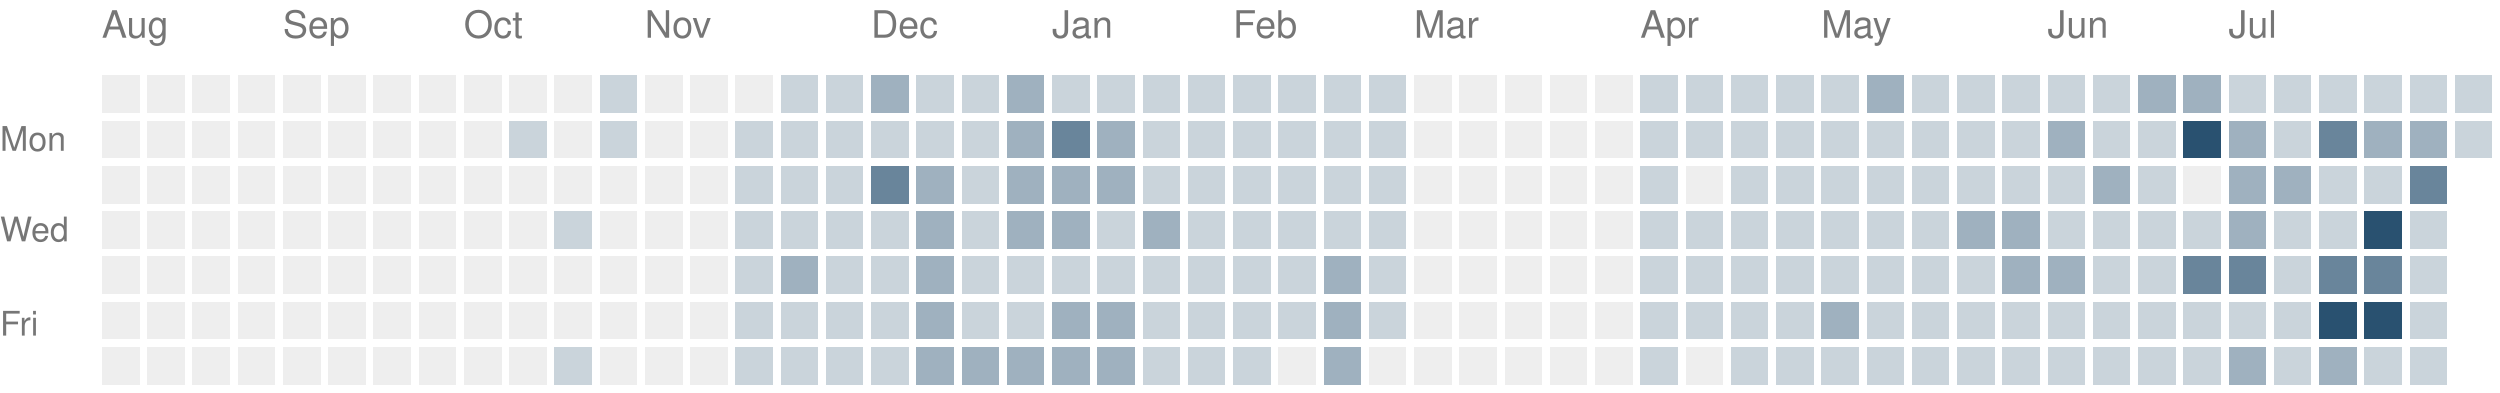
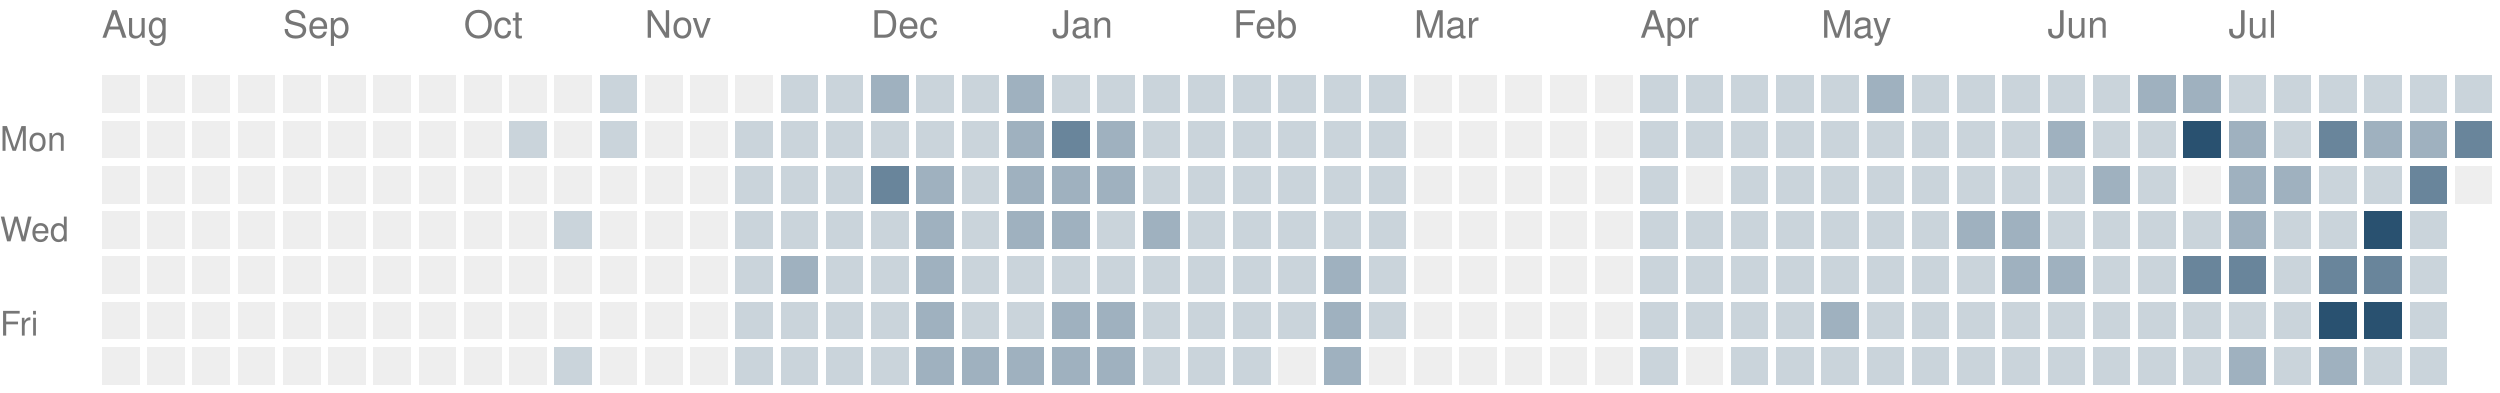
<svg xmlns="http://www.w3.org/2000/svg" version="1.1" width="663" height="104">
  <rect style="fill:#eeeeee;shape-rendering:crispedges" data-score="0" data-date="2025-08-10" x="27" y="20" width="10" height="10" />
  <rect style="fill:#eeeeee;shape-rendering:crispedges" data-score="0" data-date="2025-08-17" x="39" y="20" width="10" height="10" />
  <rect style="fill:#eeeeee;shape-rendering:crispedges" data-score="0" data-date="2025-08-24" x="51" y="20" width="10" height="10" />
  <rect style="fill:#eeeeee;shape-rendering:crispedges" data-score="0" data-date="2025-08-31" x="63" y="20" width="10" height="10" />
  <rect style="fill:#eeeeee;shape-rendering:crispedges" data-score="0" data-date="2025-09-07" x="75" y="20" width="10" height="10" />
  <rect style="fill:#eeeeee;shape-rendering:crispedges" data-score="0" data-date="2025-09-14" x="87" y="20" width="10" height="10" />
  <rect style="fill:#eeeeee;shape-rendering:crispedges" data-score="0" data-date="2025-09-21" x="99" y="20" width="10" height="10" />
  <rect style="fill:#eeeeee;shape-rendering:crispedges" data-score="0" data-date="2025-09-28" x="111" y="20" width="10" height="10" />
  <rect style="fill:#eeeeee;shape-rendering:crispedges" data-score="0" data-date="2025-10-05" x="123" y="20" width="10" height="10" />
  <rect style="fill:#eeeeee;shape-rendering:crispedges" data-score="0" data-date="2025-10-12" x="135" y="20" width="10" height="10" />
  <rect style="fill:#eeeeee;shape-rendering:crispedges" data-score="0" data-date="2025-10-19" x="147" y="20" width="10" height="10" />
  <rect style="fill:#cad4db;shape-rendering:crispedges" data-score="1" data-date="2025-10-26" x="159" y="20" width="10" height="10" />
  <rect style="fill:#eeeeee;shape-rendering:crispedges" data-score="0" data-date="2025-11-02" x="171" y="20" width="10" height="10" />
  <rect style="fill:#eeeeee;shape-rendering:crispedges" data-score="0" data-date="2025-11-09" x="183" y="20" width="10" height="10" />
  <rect style="fill:#eeeeee;shape-rendering:crispedges" data-score="0" data-date="2025-11-16" x="195" y="20" width="10" height="10" />
  <rect style="fill:#cad4db;shape-rendering:crispedges" data-score="1" data-date="2025-11-23" x="207" y="20" width="10" height="10" />
  <rect style="fill:#cad4db;shape-rendering:crispedges" data-score="1" data-date="2025-11-30" x="219" y="20" width="10" height="10" />
  <rect style="fill:#9fb1bf;shape-rendering:crispedges" data-score="2" data-date="2025-12-07" x="231" y="20" width="10" height="10" />
  <rect style="fill:#cad4db;shape-rendering:crispedges" data-score="1" data-date="2025-12-14" x="243" y="20" width="10" height="10" />
  <rect style="fill:#cad4db;shape-rendering:crispedges" data-score="1" data-date="2025-12-21" x="255" y="20" width="10" height="10" />
  <rect style="fill:#9fb1bf;shape-rendering:crispedges" data-score="2" data-date="2025-12-28" x="267" y="20" width="10" height="10" />
  <rect style="fill:#cad4db;shape-rendering:crispedges" data-score="1" data-date="2026-01-04" x="279" y="20" width="10" height="10" />
  <rect style="fill:#cad4db;shape-rendering:crispedges" data-score="1" data-date="2026-01-11" x="291" y="20" width="10" height="10" />
  <rect style="fill:#cad4db;shape-rendering:crispedges" data-score="1" data-date="2026-01-18" x="303" y="20" width="10" height="10" />
  <rect style="fill:#cad4db;shape-rendering:crispedges" data-score="1" data-date="2026-01-25" x="315" y="20" width="10" height="10" />
  <rect style="fill:#cad4db;shape-rendering:crispedges" data-score="1" data-date="2026-02-01" x="327" y="20" width="10" height="10" />
  <rect style="fill:#cad4db;shape-rendering:crispedges" data-score="1" data-date="2026-02-08" x="339" y="20" width="10" height="10" />
  <rect style="fill:#cad4db;shape-rendering:crispedges" data-score="1" data-date="2026-02-15" x="351" y="20" width="10" height="10" />
  <rect style="fill:#cad4db;shape-rendering:crispedges" data-score="1" data-date="2026-02-22" x="363" y="20" width="10" height="10" />
  <rect style="fill:#eeeeee;shape-rendering:crispedges" data-score="0" data-date="2026-03-01" x="375" y="20" width="10" height="10" />
  <rect style="fill:#eeeeee;shape-rendering:crispedges" data-score="0" data-date="2026-03-08" x="387" y="20" width="10" height="10" />
  <rect style="fill:#eeeeee;shape-rendering:crispedges" data-score="0" data-date="2026-03-15" x="399" y="20" width="10" height="10" />
  <rect style="fill:#eeeeee;shape-rendering:crispedges" data-score="0" data-date="2026-03-22" x="411" y="20" width="10" height="10" />
  <rect style="fill:#eeeeee;shape-rendering:crispedges" data-score="0" data-date="2026-03-29" x="423" y="20" width="10" height="10" />
  <rect style="fill:#cad4db;shape-rendering:crispedges" data-score="1" data-date="2026-04-05" x="435" y="20" width="10" height="10" />
  <rect style="fill:#cad4db;shape-rendering:crispedges" data-score="1" data-date="2026-04-12" x="447" y="20" width="10" height="10" />
  <rect style="fill:#cad4db;shape-rendering:crispedges" data-score="1" data-date="2026-04-19" x="459" y="20" width="10" height="10" />
  <rect style="fill:#cad4db;shape-rendering:crispedges" data-score="1" data-date="2026-04-26" x="471" y="20" width="10" height="10" />
  <rect style="fill:#cad4db;shape-rendering:crispedges" data-score="1" data-date="2026-05-03" x="483" y="20" width="10" height="10" />
  <rect style="fill:#9fb1bf;shape-rendering:crispedges" data-score="2" data-date="2026-05-10" x="495" y="20" width="10" height="10" />
  <rect style="fill:#cad4db;shape-rendering:crispedges" data-score="1" data-date="2026-05-17" x="507" y="20" width="10" height="10" />
  <rect style="fill:#cad4db;shape-rendering:crispedges" data-score="1" data-date="2026-05-24" x="519" y="20" width="10" height="10" />
  <rect style="fill:#cad4db;shape-rendering:crispedges" data-score="1" data-date="2026-05-31" x="531" y="20" width="10" height="10" />
  <rect style="fill:#cad4db;shape-rendering:crispedges" data-score="1" data-date="2026-06-07" x="543" y="20" width="10" height="10" />
  <rect style="fill:#cad4db;shape-rendering:crispedges" data-score="1" data-date="2026-06-14" x="555" y="20" width="10" height="10" />
  <rect style="fill:#9fb1bf;shape-rendering:crispedges" data-score="2" data-date="2026-06-21" x="567" y="20" width="10" height="10" />
  <rect style="fill:#9fb1bf;shape-rendering:crispedges" data-score="2" data-date="2026-06-28" x="579" y="20" width="10" height="10" />
  <rect style="fill:#cad4db;shape-rendering:crispedges" data-score="1" data-date="2026-07-05" x="591" y="20" width="10" height="10" />
  <rect style="fill:#cad4db;shape-rendering:crispedges" data-score="1" data-date="2026-07-12" x="603" y="20" width="10" height="10" />
  <rect style="fill:#cad4db;shape-rendering:crispedges" data-score="1" data-date="2026-07-19" x="615" y="20" width="10" height="10" />
  <rect style="fill:#cad4db;shape-rendering:crispedges" data-score="1" data-date="2026-07-26" x="627" y="20" width="10" height="10" />
  <rect style="fill:#cad4db;shape-rendering:crispedges" data-score="1" data-date="2026-08-02" x="639" y="20" width="10" height="10" />
  <rect style="fill:#cad4db;shape-rendering:crispedges" data-score="1" data-date="2026-08-09" x="651" y="20" width="10" height="10" />
  <rect style="fill:#eeeeee;shape-rendering:crispedges" data-score="0" data-date="2025-08-11" x="27" y="32" width="10" height="10" />
  <rect style="fill:#eeeeee;shape-rendering:crispedges" data-score="0" data-date="2025-08-18" x="39" y="32" width="10" height="10" />
  <rect style="fill:#eeeeee;shape-rendering:crispedges" data-score="0" data-date="2025-08-25" x="51" y="32" width="10" height="10" />
  <rect style="fill:#eeeeee;shape-rendering:crispedges" data-score="0" data-date="2025-09-01" x="63" y="32" width="10" height="10" />
  <rect style="fill:#eeeeee;shape-rendering:crispedges" data-score="0" data-date="2025-09-08" x="75" y="32" width="10" height="10" />
  <rect style="fill:#eeeeee;shape-rendering:crispedges" data-score="0" data-date="2025-09-15" x="87" y="32" width="10" height="10" />
  <rect style="fill:#eeeeee;shape-rendering:crispedges" data-score="0" data-date="2025-09-22" x="99" y="32" width="10" height="10" />
  <rect style="fill:#eeeeee;shape-rendering:crispedges" data-score="0" data-date="2025-09-29" x="111" y="32" width="10" height="10" />
  <rect style="fill:#eeeeee;shape-rendering:crispedges" data-score="0" data-date="2025-10-06" x="123" y="32" width="10" height="10" />
  <rect style="fill:#cad4db;shape-rendering:crispedges" data-score="1" data-date="2025-10-13" x="135" y="32" width="10" height="10" />
  <rect style="fill:#eeeeee;shape-rendering:crispedges" data-score="0" data-date="2025-10-20" x="147" y="32" width="10" height="10" />
  <rect style="fill:#cad4db;shape-rendering:crispedges" data-score="1" data-date="2025-10-27" x="159" y="32" width="10" height="10" />
  <rect style="fill:#eeeeee;shape-rendering:crispedges" data-score="0" data-date="2025-11-03" x="171" y="32" width="10" height="10" />
  <rect style="fill:#eeeeee;shape-rendering:crispedges" data-score="0" data-date="2025-11-10" x="183" y="32" width="10" height="10" />
  <rect style="fill:#cad4db;shape-rendering:crispedges" data-score="1" data-date="2025-11-17" x="195" y="32" width="10" height="10" />
  <rect style="fill:#cad4db;shape-rendering:crispedges" data-score="1" data-date="2025-11-24" x="207" y="32" width="10" height="10" />
  <rect style="fill:#cad4db;shape-rendering:crispedges" data-score="1" data-date="2025-12-01" x="219" y="32" width="10" height="10" />
  <rect style="fill:#cad4db;shape-rendering:crispedges" data-score="1" data-date="2025-12-08" x="231" y="32" width="10" height="10" />
  <rect style="fill:#cad4db;shape-rendering:crispedges" data-score="1" data-date="2025-12-15" x="243" y="32" width="10" height="10" />
  <rect style="fill:#cad4db;shape-rendering:crispedges" data-score="1" data-date="2025-12-22" x="255" y="32" width="10" height="10" />
  <rect style="fill:#9fb1bf;shape-rendering:crispedges" data-score="2" data-date="2025-12-29" x="267" y="32" width="10" height="10" />
  <rect style="fill:#69859b;shape-rendering:crispedges" data-score="3" data-date="2026-01-05" x="279" y="32" width="10" height="10" />
  <rect style="fill:#9fb1bf;shape-rendering:crispedges" data-score="2" data-date="2026-01-12" x="291" y="32" width="10" height="10" />
  <rect style="fill:#cad4db;shape-rendering:crispedges" data-score="1" data-date="2026-01-19" x="303" y="32" width="10" height="10" />
  <rect style="fill:#cad4db;shape-rendering:crispedges" data-score="1" data-date="2026-01-26" x="315" y="32" width="10" height="10" />
  <rect style="fill:#cad4db;shape-rendering:crispedges" data-score="1" data-date="2026-02-02" x="327" y="32" width="10" height="10" />
  <rect style="fill:#cad4db;shape-rendering:crispedges" data-score="1" data-date="2026-02-09" x="339" y="32" width="10" height="10" />
  <rect style="fill:#cad4db;shape-rendering:crispedges" data-score="1" data-date="2026-02-16" x="351" y="32" width="10" height="10" />
  <rect style="fill:#cad4db;shape-rendering:crispedges" data-score="1" data-date="2026-02-23" x="363" y="32" width="10" height="10" />
  <rect style="fill:#eeeeee;shape-rendering:crispedges" data-score="0" data-date="2026-03-02" x="375" y="32" width="10" height="10" />
  <rect style="fill:#eeeeee;shape-rendering:crispedges" data-score="0" data-date="2026-03-09" x="387" y="32" width="10" height="10" />
  <rect style="fill:#eeeeee;shape-rendering:crispedges" data-score="0" data-date="2026-03-16" x="399" y="32" width="10" height="10" />
  <rect style="fill:#eeeeee;shape-rendering:crispedges" data-score="0" data-date="2026-03-23" x="411" y="32" width="10" height="10" />
  <rect style="fill:#eeeeee;shape-rendering:crispedges" data-score="0" data-date="2026-03-30" x="423" y="32" width="10" height="10" />
  <rect style="fill:#cad4db;shape-rendering:crispedges" data-score="1" data-date="2026-04-06" x="435" y="32" width="10" height="10" />
  <rect style="fill:#cad4db;shape-rendering:crispedges" data-score="1" data-date="2026-04-13" x="447" y="32" width="10" height="10" />
  <rect style="fill:#cad4db;shape-rendering:crispedges" data-score="1" data-date="2026-04-20" x="459" y="32" width="10" height="10" />
  <rect style="fill:#cad4db;shape-rendering:crispedges" data-score="1" data-date="2026-04-27" x="471" y="32" width="10" height="10" />
  <rect style="fill:#cad4db;shape-rendering:crispedges" data-score="1" data-date="2026-05-04" x="483" y="32" width="10" height="10" />
  <rect style="fill:#cad4db;shape-rendering:crispedges" data-score="1" data-date="2026-05-11" x="495" y="32" width="10" height="10" />
  <rect style="fill:#cad4db;shape-rendering:crispedges" data-score="1" data-date="2026-05-18" x="507" y="32" width="10" height="10" />
  <rect style="fill:#cad4db;shape-rendering:crispedges" data-score="1" data-date="2026-05-25" x="519" y="32" width="10" height="10" />
  <rect style="fill:#cad4db;shape-rendering:crispedges" data-score="1" data-date="2026-06-01" x="531" y="32" width="10" height="10" />
  <rect style="fill:#9fb1bf;shape-rendering:crispedges" data-score="2" data-date="2026-06-08" x="543" y="32" width="10" height="10" />
  <rect style="fill:#cad4db;shape-rendering:crispedges" data-score="1" data-date="2026-06-15" x="555" y="32" width="10" height="10" />
  <rect style="fill:#cad4db;shape-rendering:crispedges" data-score="1" data-date="2026-06-22" x="567" y="32" width="10" height="10" />
  <rect style="fill:#295170;shape-rendering:crispedges" data-score="4" data-date="2026-06-29" x="579" y="32" width="10" height="10" />
  <rect style="fill:#9fb1bf;shape-rendering:crispedges" data-score="2" data-date="2026-07-06" x="591" y="32" width="10" height="10" />
  <rect style="fill:#cad4db;shape-rendering:crispedges" data-score="1" data-date="2026-07-13" x="603" y="32" width="10" height="10" />
  <rect style="fill:#69859b;shape-rendering:crispedges" data-score="3" data-date="2026-07-20" x="615" y="32" width="10" height="10" />
  <rect style="fill:#9fb1bf;shape-rendering:crispedges" data-score="2" data-date="2026-07-27" x="627" y="32" width="10" height="10" />
  <rect style="fill:#9fb1bf;shape-rendering:crispedges" data-score="2" data-date="2026-08-03" x="639" y="32" width="10" height="10" />
-   <rect style="fill:#cad4db;shape-rendering:crispedges" data-score="1" data-date="2026-08-10" x="651" y="32" width="10" height="10" />
+   <rect style="fill:#69859b;shape-rendering:crispedges" data-score="3" data-date="2026-08-10" x="651" y="32" width="10" height="10" />
  <rect style="fill:#eeeeee;shape-rendering:crispedges" data-score="0" data-date="2025-08-12" x="27" y="44" width="10" height="10" />
  <rect style="fill:#eeeeee;shape-rendering:crispedges" data-score="0" data-date="2025-08-19" x="39" y="44" width="10" height="10" />
  <rect style="fill:#eeeeee;shape-rendering:crispedges" data-score="0" data-date="2025-08-26" x="51" y="44" width="10" height="10" />
  <rect style="fill:#eeeeee;shape-rendering:crispedges" data-score="0" data-date="2025-09-02" x="63" y="44" width="10" height="10" />
  <rect style="fill:#eeeeee;shape-rendering:crispedges" data-score="0" data-date="2025-09-09" x="75" y="44" width="10" height="10" />
  <rect style="fill:#eeeeee;shape-rendering:crispedges" data-score="0" data-date="2025-09-16" x="87" y="44" width="10" height="10" />
  <rect style="fill:#eeeeee;shape-rendering:crispedges" data-score="0" data-date="2025-09-23" x="99" y="44" width="10" height="10" />
  <rect style="fill:#eeeeee;shape-rendering:crispedges" data-score="0" data-date="2025-09-30" x="111" y="44" width="10" height="10" />
  <rect style="fill:#eeeeee;shape-rendering:crispedges" data-score="0" data-date="2025-10-07" x="123" y="44" width="10" height="10" />
  <rect style="fill:#eeeeee;shape-rendering:crispedges" data-score="0" data-date="2025-10-14" x="135" y="44" width="10" height="10" />
  <rect style="fill:#eeeeee;shape-rendering:crispedges" data-score="0" data-date="2025-10-21" x="147" y="44" width="10" height="10" />
  <rect style="fill:#eeeeee;shape-rendering:crispedges" data-score="0" data-date="2025-10-28" x="159" y="44" width="10" height="10" />
  <rect style="fill:#eeeeee;shape-rendering:crispedges" data-score="0" data-date="2025-11-04" x="171" y="44" width="10" height="10" />
  <rect style="fill:#eeeeee;shape-rendering:crispedges" data-score="0" data-date="2025-11-11" x="183" y="44" width="10" height="10" />
  <rect style="fill:#cad4db;shape-rendering:crispedges" data-score="1" data-date="2025-11-18" x="195" y="44" width="10" height="10" />
  <rect style="fill:#cad4db;shape-rendering:crispedges" data-score="1" data-date="2025-11-25" x="207" y="44" width="10" height="10" />
  <rect style="fill:#cad4db;shape-rendering:crispedges" data-score="1" data-date="2025-12-02" x="219" y="44" width="10" height="10" />
  <rect style="fill:#69859b;shape-rendering:crispedges" data-score="3" data-date="2025-12-09" x="231" y="44" width="10" height="10" />
  <rect style="fill:#9fb1bf;shape-rendering:crispedges" data-score="2" data-date="2025-12-16" x="243" y="44" width="10" height="10" />
  <rect style="fill:#cad4db;shape-rendering:crispedges" data-score="1" data-date="2025-12-23" x="255" y="44" width="10" height="10" />
  <rect style="fill:#9fb1bf;shape-rendering:crispedges" data-score="2" data-date="2025-12-30" x="267" y="44" width="10" height="10" />
  <rect style="fill:#9fb1bf;shape-rendering:crispedges" data-score="2" data-date="2026-01-06" x="279" y="44" width="10" height="10" />
  <rect style="fill:#9fb1bf;shape-rendering:crispedges" data-score="2" data-date="2026-01-13" x="291" y="44" width="10" height="10" />
  <rect style="fill:#cad4db;shape-rendering:crispedges" data-score="1" data-date="2026-01-20" x="303" y="44" width="10" height="10" />
  <rect style="fill:#cad4db;shape-rendering:crispedges" data-score="1" data-date="2026-01-27" x="315" y="44" width="10" height="10" />
  <rect style="fill:#cad4db;shape-rendering:crispedges" data-score="1" data-date="2026-02-03" x="327" y="44" width="10" height="10" />
  <rect style="fill:#cad4db;shape-rendering:crispedges" data-score="1" data-date="2026-02-10" x="339" y="44" width="10" height="10" />
  <rect style="fill:#cad4db;shape-rendering:crispedges" data-score="1" data-date="2026-02-17" x="351" y="44" width="10" height="10" />
  <rect style="fill:#cad4db;shape-rendering:crispedges" data-score="1" data-date="2026-02-24" x="363" y="44" width="10" height="10" />
  <rect style="fill:#eeeeee;shape-rendering:crispedges" data-score="0" data-date="2026-03-03" x="375" y="44" width="10" height="10" />
  <rect style="fill:#eeeeee;shape-rendering:crispedges" data-score="0" data-date="2026-03-10" x="387" y="44" width="10" height="10" />
  <rect style="fill:#eeeeee;shape-rendering:crispedges" data-score="0" data-date="2026-03-17" x="399" y="44" width="10" height="10" />
  <rect style="fill:#eeeeee;shape-rendering:crispedges" data-score="0" data-date="2026-03-24" x="411" y="44" width="10" height="10" />
  <rect style="fill:#eeeeee;shape-rendering:crispedges" data-score="0" data-date="2026-03-31" x="423" y="44" width="10" height="10" />
  <rect style="fill:#cad4db;shape-rendering:crispedges" data-score="1" data-date="2026-04-07" x="435" y="44" width="10" height="10" />
  <rect style="fill:#eeeeee;shape-rendering:crispedges" data-score="0" data-date="2026-04-14" x="447" y="44" width="10" height="10" />
  <rect style="fill:#cad4db;shape-rendering:crispedges" data-score="1" data-date="2026-04-21" x="459" y="44" width="10" height="10" />
  <rect style="fill:#cad4db;shape-rendering:crispedges" data-score="1" data-date="2026-04-28" x="471" y="44" width="10" height="10" />
  <rect style="fill:#cad4db;shape-rendering:crispedges" data-score="1" data-date="2026-05-05" x="483" y="44" width="10" height="10" />
  <rect style="fill:#cad4db;shape-rendering:crispedges" data-score="1" data-date="2026-05-12" x="495" y="44" width="10" height="10" />
  <rect style="fill:#cad4db;shape-rendering:crispedges" data-score="1" data-date="2026-05-19" x="507" y="44" width="10" height="10" />
  <rect style="fill:#cad4db;shape-rendering:crispedges" data-score="1" data-date="2026-05-26" x="519" y="44" width="10" height="10" />
  <rect style="fill:#cad4db;shape-rendering:crispedges" data-score="1" data-date="2026-06-02" x="531" y="44" width="10" height="10" />
  <rect style="fill:#cad4db;shape-rendering:crispedges" data-score="1" data-date="2026-06-09" x="543" y="44" width="10" height="10" />
  <rect style="fill:#9fb1bf;shape-rendering:crispedges" data-score="2" data-date="2026-06-16" x="555" y="44" width="10" height="10" />
  <rect style="fill:#cad4db;shape-rendering:crispedges" data-score="1" data-date="2026-06-23" x="567" y="44" width="10" height="10" />
  <rect style="fill:#eeeeee;shape-rendering:crispedges" data-score="0" data-date="2026-06-30" x="579" y="44" width="10" height="10" />
  <rect style="fill:#9fb1bf;shape-rendering:crispedges" data-score="2" data-date="2026-07-07" x="591" y="44" width="10" height="10" />
  <rect style="fill:#9fb1bf;shape-rendering:crispedges" data-score="2" data-date="2026-07-14" x="603" y="44" width="10" height="10" />
  <rect style="fill:#cad4db;shape-rendering:crispedges" data-score="1" data-date="2026-07-21" x="615" y="44" width="10" height="10" />
  <rect style="fill:#cad4db;shape-rendering:crispedges" data-score="1" data-date="2026-07-28" x="627" y="44" width="10" height="10" />
  <rect style="fill:#69859b;shape-rendering:crispedges" data-score="3" data-date="2026-08-04" x="639" y="44" width="10" height="10" />
+   <rect style="fill:#eeeeee;shape-rendering:crispedges" data-score="0" data-date="2026-08-11" x="651" y="44" width="10" height="10" />
  <rect style="fill:#eeeeee;shape-rendering:crispedges" data-score="0" data-date="2025-08-13" x="27" y="56" width="10" height="10" />
  <rect style="fill:#eeeeee;shape-rendering:crispedges" data-score="0" data-date="2025-08-20" x="39" y="56" width="10" height="10" />
  <rect style="fill:#eeeeee;shape-rendering:crispedges" data-score="0" data-date="2025-08-27" x="51" y="56" width="10" height="10" />
  <rect style="fill:#eeeeee;shape-rendering:crispedges" data-score="0" data-date="2025-09-03" x="63" y="56" width="10" height="10" />
  <rect style="fill:#eeeeee;shape-rendering:crispedges" data-score="0" data-date="2025-09-10" x="75" y="56" width="10" height="10" />
  <rect style="fill:#eeeeee;shape-rendering:crispedges" data-score="0" data-date="2025-09-17" x="87" y="56" width="10" height="10" />
  <rect style="fill:#eeeeee;shape-rendering:crispedges" data-score="0" data-date="2025-09-24" x="99" y="56" width="10" height="10" />
  <rect style="fill:#eeeeee;shape-rendering:crispedges" data-score="0" data-date="2025-10-01" x="111" y="56" width="10" height="10" />
  <rect style="fill:#eeeeee;shape-rendering:crispedges" data-score="0" data-date="2025-10-08" x="123" y="56" width="10" height="10" />
  <rect style="fill:#eeeeee;shape-rendering:crispedges" data-score="0" data-date="2025-10-15" x="135" y="56" width="10" height="10" />
  <rect style="fill:#cad4db;shape-rendering:crispedges" data-score="1" data-date="2025-10-22" x="147" y="56" width="10" height="10" />
  <rect style="fill:#eeeeee;shape-rendering:crispedges" data-score="0" data-date="2025-10-29" x="159" y="56" width="10" height="10" />
  <rect style="fill:#eeeeee;shape-rendering:crispedges" data-score="0" data-date="2025-11-05" x="171" y="56" width="10" height="10" />
  <rect style="fill:#eeeeee;shape-rendering:crispedges" data-score="0" data-date="2025-11-12" x="183" y="56" width="10" height="10" />
  <rect style="fill:#cad4db;shape-rendering:crispedges" data-score="1" data-date="2025-11-19" x="195" y="56" width="10" height="10" />
  <rect style="fill:#cad4db;shape-rendering:crispedges" data-score="1" data-date="2025-11-26" x="207" y="56" width="10" height="10" />
  <rect style="fill:#cad4db;shape-rendering:crispedges" data-score="1" data-date="2025-12-03" x="219" y="56" width="10" height="10" />
  <rect style="fill:#cad4db;shape-rendering:crispedges" data-score="1" data-date="2025-12-10" x="231" y="56" width="10" height="10" />
  <rect style="fill:#9fb1bf;shape-rendering:crispedges" data-score="2" data-date="2025-12-17" x="243" y="56" width="10" height="10" />
  <rect style="fill:#cad4db;shape-rendering:crispedges" data-score="1" data-date="2025-12-24" x="255" y="56" width="10" height="10" />
  <rect style="fill:#9fb1bf;shape-rendering:crispedges" data-score="2" data-date="2025-12-31" x="267" y="56" width="10" height="10" />
  <rect style="fill:#9fb1bf;shape-rendering:crispedges" data-score="2" data-date="2026-01-07" x="279" y="56" width="10" height="10" />
  <rect style="fill:#cad4db;shape-rendering:crispedges" data-score="1" data-date="2026-01-14" x="291" y="56" width="10" height="10" />
  <rect style="fill:#9fb1bf;shape-rendering:crispedges" data-score="2" data-date="2026-01-21" x="303" y="56" width="10" height="10" />
  <rect style="fill:#cad4db;shape-rendering:crispedges" data-score="1" data-date="2026-01-28" x="315" y="56" width="10" height="10" />
  <rect style="fill:#cad4db;shape-rendering:crispedges" data-score="1" data-date="2026-02-04" x="327" y="56" width="10" height="10" />
  <rect style="fill:#cad4db;shape-rendering:crispedges" data-score="1" data-date="2026-02-11" x="339" y="56" width="10" height="10" />
  <rect style="fill:#cad4db;shape-rendering:crispedges" data-score="1" data-date="2026-02-18" x="351" y="56" width="10" height="10" />
  <rect style="fill:#cad4db;shape-rendering:crispedges" data-score="1" data-date="2026-02-25" x="363" y="56" width="10" height="10" />
  <rect style="fill:#eeeeee;shape-rendering:crispedges" data-score="0" data-date="2026-03-04" x="375" y="56" width="10" height="10" />
  <rect style="fill:#eeeeee;shape-rendering:crispedges" data-score="0" data-date="2026-03-11" x="387" y="56" width="10" height="10" />
  <rect style="fill:#eeeeee;shape-rendering:crispedges" data-score="0" data-date="2026-03-18" x="399" y="56" width="10" height="10" />
  <rect style="fill:#eeeeee;shape-rendering:crispedges" data-score="0" data-date="2026-03-25" x="411" y="56" width="10" height="10" />
  <rect style="fill:#eeeeee;shape-rendering:crispedges" data-score="0" data-date="2026-04-01" x="423" y="56" width="10" height="10" />
  <rect style="fill:#cad4db;shape-rendering:crispedges" data-score="1" data-date="2026-04-08" x="435" y="56" width="10" height="10" />
  <rect style="fill:#cad4db;shape-rendering:crispedges" data-score="1" data-date="2026-04-15" x="447" y="56" width="10" height="10" />
  <rect style="fill:#cad4db;shape-rendering:crispedges" data-score="1" data-date="2026-04-22" x="459" y="56" width="10" height="10" />
  <rect style="fill:#cad4db;shape-rendering:crispedges" data-score="1" data-date="2026-04-29" x="471" y="56" width="10" height="10" />
  <rect style="fill:#cad4db;shape-rendering:crispedges" data-score="1" data-date="2026-05-06" x="483" y="56" width="10" height="10" />
  <rect style="fill:#cad4db;shape-rendering:crispedges" data-score="1" data-date="2026-05-13" x="495" y="56" width="10" height="10" />
  <rect style="fill:#cad4db;shape-rendering:crispedges" data-score="1" data-date="2026-05-20" x="507" y="56" width="10" height="10" />
  <rect style="fill:#9fb1bf;shape-rendering:crispedges" data-score="2" data-date="2026-05-27" x="519" y="56" width="10" height="10" />
  <rect style="fill:#9fb1bf;shape-rendering:crispedges" data-score="2" data-date="2026-06-03" x="531" y="56" width="10" height="10" />
  <rect style="fill:#cad4db;shape-rendering:crispedges" data-score="1" data-date="2026-06-10" x="543" y="56" width="10" height="10" />
  <rect style="fill:#cad4db;shape-rendering:crispedges" data-score="1" data-date="2026-06-17" x="555" y="56" width="10" height="10" />
  <rect style="fill:#cad4db;shape-rendering:crispedges" data-score="1" data-date="2026-06-24" x="567" y="56" width="10" height="10" />
  <rect style="fill:#cad4db;shape-rendering:crispedges" data-score="1" data-date="2026-07-01" x="579" y="56" width="10" height="10" />
  <rect style="fill:#9fb1bf;shape-rendering:crispedges" data-score="2" data-date="2026-07-08" x="591" y="56" width="10" height="10" />
  <rect style="fill:#cad4db;shape-rendering:crispedges" data-score="1" data-date="2026-07-15" x="603" y="56" width="10" height="10" />
  <rect style="fill:#cad4db;shape-rendering:crispedges" data-score="1" data-date="2026-07-22" x="615" y="56" width="10" height="10" />
  <rect style="fill:#295170;shape-rendering:crispedges" data-score="4" data-date="2026-07-29" x="627" y="56" width="10" height="10" />
  <rect style="fill:#cad4db;shape-rendering:crispedges" data-score="1" data-date="2026-08-05" x="639" y="56" width="10" height="10" />
  <rect style="fill:#eeeeee;shape-rendering:crispedges" data-score="0" data-date="2025-08-14" x="27" y="68" width="10" height="10" />
  <rect style="fill:#eeeeee;shape-rendering:crispedges" data-score="0" data-date="2025-08-21" x="39" y="68" width="10" height="10" />
  <rect style="fill:#eeeeee;shape-rendering:crispedges" data-score="0" data-date="2025-08-28" x="51" y="68" width="10" height="10" />
  <rect style="fill:#eeeeee;shape-rendering:crispedges" data-score="0" data-date="2025-09-04" x="63" y="68" width="10" height="10" />
  <rect style="fill:#eeeeee;shape-rendering:crispedges" data-score="0" data-date="2025-09-11" x="75" y="68" width="10" height="10" />
  <rect style="fill:#eeeeee;shape-rendering:crispedges" data-score="0" data-date="2025-09-18" x="87" y="68" width="10" height="10" />
  <rect style="fill:#eeeeee;shape-rendering:crispedges" data-score="0" data-date="2025-09-25" x="99" y="68" width="10" height="10" />
  <rect style="fill:#eeeeee;shape-rendering:crispedges" data-score="0" data-date="2025-10-02" x="111" y="68" width="10" height="10" />
  <rect style="fill:#eeeeee;shape-rendering:crispedges" data-score="0" data-date="2025-10-09" x="123" y="68" width="10" height="10" />
  <rect style="fill:#eeeeee;shape-rendering:crispedges" data-score="0" data-date="2025-10-16" x="135" y="68" width="10" height="10" />
  <rect style="fill:#eeeeee;shape-rendering:crispedges" data-score="0" data-date="2025-10-23" x="147" y="68" width="10" height="10" />
  <rect style="fill:#eeeeee;shape-rendering:crispedges" data-score="0" data-date="2025-10-30" x="159" y="68" width="10" height="10" />
  <rect style="fill:#eeeeee;shape-rendering:crispedges" data-score="0" data-date="2025-11-06" x="171" y="68" width="10" height="10" />
  <rect style="fill:#eeeeee;shape-rendering:crispedges" data-score="0" data-date="2025-11-13" x="183" y="68" width="10" height="10" />
  <rect style="fill:#cad4db;shape-rendering:crispedges" data-score="1" data-date="2025-11-20" x="195" y="68" width="10" height="10" />
  <rect style="fill:#9fb1bf;shape-rendering:crispedges" data-score="2" data-date="2025-11-27" x="207" y="68" width="10" height="10" />
  <rect style="fill:#cad4db;shape-rendering:crispedges" data-score="1" data-date="2025-12-04" x="219" y="68" width="10" height="10" />
  <rect style="fill:#cad4db;shape-rendering:crispedges" data-score="1" data-date="2025-12-11" x="231" y="68" width="10" height="10" />
  <rect style="fill:#9fb1bf;shape-rendering:crispedges" data-score="2" data-date="2025-12-18" x="243" y="68" width="10" height="10" />
  <rect style="fill:#cad4db;shape-rendering:crispedges" data-score="1" data-date="2025-12-25" x="255" y="68" width="10" height="10" />
  <rect style="fill:#cad4db;shape-rendering:crispedges" data-score="1" data-date="2026-01-01" x="267" y="68" width="10" height="10" />
  <rect style="fill:#cad4db;shape-rendering:crispedges" data-score="1" data-date="2026-01-08" x="279" y="68" width="10" height="10" />
  <rect style="fill:#cad4db;shape-rendering:crispedges" data-score="1" data-date="2026-01-15" x="291" y="68" width="10" height="10" />
  <rect style="fill:#cad4db;shape-rendering:crispedges" data-score="1" data-date="2026-01-22" x="303" y="68" width="10" height="10" />
  <rect style="fill:#cad4db;shape-rendering:crispedges" data-score="1" data-date="2026-01-29" x="315" y="68" width="10" height="10" />
  <rect style="fill:#cad4db;shape-rendering:crispedges" data-score="1" data-date="2026-02-05" x="327" y="68" width="10" height="10" />
  <rect style="fill:#cad4db;shape-rendering:crispedges" data-score="1" data-date="2026-02-12" x="339" y="68" width="10" height="10" />
  <rect style="fill:#9fb1bf;shape-rendering:crispedges" data-score="2" data-date="2026-02-19" x="351" y="68" width="10" height="10" />
  <rect style="fill:#cad4db;shape-rendering:crispedges" data-score="1" data-date="2026-02-26" x="363" y="68" width="10" height="10" />
  <rect style="fill:#eeeeee;shape-rendering:crispedges" data-score="0" data-date="2026-03-05" x="375" y="68" width="10" height="10" />
  <rect style="fill:#eeeeee;shape-rendering:crispedges" data-score="0" data-date="2026-03-12" x="387" y="68" width="10" height="10" />
  <rect style="fill:#eeeeee;shape-rendering:crispedges" data-score="0" data-date="2026-03-19" x="399" y="68" width="10" height="10" />
  <rect style="fill:#eeeeee;shape-rendering:crispedges" data-score="0" data-date="2026-03-26" x="411" y="68" width="10" height="10" />
  <rect style="fill:#eeeeee;shape-rendering:crispedges" data-score="0" data-date="2026-04-02" x="423" y="68" width="10" height="10" />
  <rect style="fill:#cad4db;shape-rendering:crispedges" data-score="1" data-date="2026-04-09" x="435" y="68" width="10" height="10" />
  <rect style="fill:#cad4db;shape-rendering:crispedges" data-score="1" data-date="2026-04-16" x="447" y="68" width="10" height="10" />
  <rect style="fill:#cad4db;shape-rendering:crispedges" data-score="1" data-date="2026-04-23" x="459" y="68" width="10" height="10" />
  <rect style="fill:#cad4db;shape-rendering:crispedges" data-score="1" data-date="2026-04-30" x="471" y="68" width="10" height="10" />
  <rect style="fill:#cad4db;shape-rendering:crispedges" data-score="1" data-date="2026-05-07" x="483" y="68" width="10" height="10" />
  <rect style="fill:#cad4db;shape-rendering:crispedges" data-score="1" data-date="2026-05-14" x="495" y="68" width="10" height="10" />
  <rect style="fill:#cad4db;shape-rendering:crispedges" data-score="1" data-date="2026-05-21" x="507" y="68" width="10" height="10" />
  <rect style="fill:#cad4db;shape-rendering:crispedges" data-score="1" data-date="2026-05-28" x="519" y="68" width="10" height="10" />
  <rect style="fill:#9fb1bf;shape-rendering:crispedges" data-score="2" data-date="2026-06-04" x="531" y="68" width="10" height="10" />
  <rect style="fill:#9fb1bf;shape-rendering:crispedges" data-score="2" data-date="2026-06-11" x="543" y="68" width="10" height="10" />
  <rect style="fill:#cad4db;shape-rendering:crispedges" data-score="1" data-date="2026-06-18" x="555" y="68" width="10" height="10" />
  <rect style="fill:#cad4db;shape-rendering:crispedges" data-score="1" data-date="2026-06-25" x="567" y="68" width="10" height="10" />
  <rect style="fill:#69859b;shape-rendering:crispedges" data-score="3" data-date="2026-07-02" x="579" y="68" width="10" height="10" />
  <rect style="fill:#69859b;shape-rendering:crispedges" data-score="3" data-date="2026-07-09" x="591" y="68" width="10" height="10" />
  <rect style="fill:#cad4db;shape-rendering:crispedges" data-score="1" data-date="2026-07-16" x="603" y="68" width="10" height="10" />
  <rect style="fill:#69859b;shape-rendering:crispedges" data-score="3" data-date="2026-07-23" x="615" y="68" width="10" height="10" />
  <rect style="fill:#69859b;shape-rendering:crispedges" data-score="3" data-date="2026-07-30" x="627" y="68" width="10" height="10" />
  <rect style="fill:#cad4db;shape-rendering:crispedges" data-score="1" data-date="2026-08-06" x="639" y="68" width="10" height="10" />
  <rect style="fill:#eeeeee;shape-rendering:crispedges" data-score="0" data-date="2025-08-15" x="27" y="80" width="10" height="10" />
  <rect style="fill:#eeeeee;shape-rendering:crispedges" data-score="0" data-date="2025-08-22" x="39" y="80" width="10" height="10" />
  <rect style="fill:#eeeeee;shape-rendering:crispedges" data-score="0" data-date="2025-08-29" x="51" y="80" width="10" height="10" />
  <rect style="fill:#eeeeee;shape-rendering:crispedges" data-score="0" data-date="2025-09-05" x="63" y="80" width="10" height="10" />
  <rect style="fill:#eeeeee;shape-rendering:crispedges" data-score="0" data-date="2025-09-12" x="75" y="80" width="10" height="10" />
  <rect style="fill:#eeeeee;shape-rendering:crispedges" data-score="0" data-date="2025-09-19" x="87" y="80" width="10" height="10" />
  <rect style="fill:#eeeeee;shape-rendering:crispedges" data-score="0" data-date="2025-09-26" x="99" y="80" width="10" height="10" />
  <rect style="fill:#eeeeee;shape-rendering:crispedges" data-score="0" data-date="2025-10-03" x="111" y="80" width="10" height="10" />
  <rect style="fill:#eeeeee;shape-rendering:crispedges" data-score="0" data-date="2025-10-10" x="123" y="80" width="10" height="10" />
  <rect style="fill:#eeeeee;shape-rendering:crispedges" data-score="0" data-date="2025-10-17" x="135" y="80" width="10" height="10" />
  <rect style="fill:#eeeeee;shape-rendering:crispedges" data-score="0" data-date="2025-10-24" x="147" y="80" width="10" height="10" />
  <rect style="fill:#eeeeee;shape-rendering:crispedges" data-score="0" data-date="2025-10-31" x="159" y="80" width="10" height="10" />
  <rect style="fill:#eeeeee;shape-rendering:crispedges" data-score="0" data-date="2025-11-07" x="171" y="80" width="10" height="10" />
  <rect style="fill:#eeeeee;shape-rendering:crispedges" data-score="0" data-date="2025-11-14" x="183" y="80" width="10" height="10" />
  <rect style="fill:#cad4db;shape-rendering:crispedges" data-score="1" data-date="2025-11-21" x="195" y="80" width="10" height="10" />
  <rect style="fill:#cad4db;shape-rendering:crispedges" data-score="1" data-date="2025-11-28" x="207" y="80" width="10" height="10" />
  <rect style="fill:#cad4db;shape-rendering:crispedges" data-score="1" data-date="2025-12-05" x="219" y="80" width="10" height="10" />
  <rect style="fill:#cad4db;shape-rendering:crispedges" data-score="1" data-date="2025-12-12" x="231" y="80" width="10" height="10" />
  <rect style="fill:#9fb1bf;shape-rendering:crispedges" data-score="2" data-date="2025-12-19" x="243" y="80" width="10" height="10" />
  <rect style="fill:#cad4db;shape-rendering:crispedges" data-score="1" data-date="2025-12-26" x="255" y="80" width="10" height="10" />
  <rect style="fill:#cad4db;shape-rendering:crispedges" data-score="1" data-date="2026-01-02" x="267" y="80" width="10" height="10" />
  <rect style="fill:#9fb1bf;shape-rendering:crispedges" data-score="2" data-date="2026-01-09" x="279" y="80" width="10" height="10" />
  <rect style="fill:#9fb1bf;shape-rendering:crispedges" data-score="2" data-date="2026-01-16" x="291" y="80" width="10" height="10" />
  <rect style="fill:#cad4db;shape-rendering:crispedges" data-score="1" data-date="2026-01-23" x="303" y="80" width="10" height="10" />
  <rect style="fill:#cad4db;shape-rendering:crispedges" data-score="1" data-date="2026-01-30" x="315" y="80" width="10" height="10" />
  <rect style="fill:#cad4db;shape-rendering:crispedges" data-score="1" data-date="2026-02-06" x="327" y="80" width="10" height="10" />
  <rect style="fill:#cad4db;shape-rendering:crispedges" data-score="1" data-date="2026-02-13" x="339" y="80" width="10" height="10" />
  <rect style="fill:#9fb1bf;shape-rendering:crispedges" data-score="2" data-date="2026-02-20" x="351" y="80" width="10" height="10" />
  <rect style="fill:#cad4db;shape-rendering:crispedges" data-score="1" data-date="2026-02-27" x="363" y="80" width="10" height="10" />
  <rect style="fill:#eeeeee;shape-rendering:crispedges" data-score="0" data-date="2026-03-06" x="375" y="80" width="10" height="10" />
  <rect style="fill:#eeeeee;shape-rendering:crispedges" data-score="0" data-date="2026-03-13" x="387" y="80" width="10" height="10" />
  <rect style="fill:#eeeeee;shape-rendering:crispedges" data-score="0" data-date="2026-03-20" x="399" y="80" width="10" height="10" />
  <rect style="fill:#eeeeee;shape-rendering:crispedges" data-score="0" data-date="2026-03-27" x="411" y="80" width="10" height="10" />
  <rect style="fill:#eeeeee;shape-rendering:crispedges" data-score="0" data-date="2026-04-03" x="423" y="80" width="10" height="10" />
  <rect style="fill:#cad4db;shape-rendering:crispedges" data-score="1" data-date="2026-04-10" x="435" y="80" width="10" height="10" />
  <rect style="fill:#cad4db;shape-rendering:crispedges" data-score="1" data-date="2026-04-17" x="447" y="80" width="10" height="10" />
  <rect style="fill:#cad4db;shape-rendering:crispedges" data-score="1" data-date="2026-04-24" x="459" y="80" width="10" height="10" />
  <rect style="fill:#cad4db;shape-rendering:crispedges" data-score="1" data-date="2026-05-01" x="471" y="80" width="10" height="10" />
  <rect style="fill:#9fb1bf;shape-rendering:crispedges" data-score="2" data-date="2026-05-08" x="483" y="80" width="10" height="10" />
  <rect style="fill:#cad4db;shape-rendering:crispedges" data-score="1" data-date="2026-05-15" x="495" y="80" width="10" height="10" />
  <rect style="fill:#cad4db;shape-rendering:crispedges" data-score="1" data-date="2026-05-22" x="507" y="80" width="10" height="10" />
  <rect style="fill:#cad4db;shape-rendering:crispedges" data-score="1" data-date="2026-05-29" x="519" y="80" width="10" height="10" />
  <rect style="fill:#cad4db;shape-rendering:crispedges" data-score="1" data-date="2026-06-05" x="531" y="80" width="10" height="10" />
  <rect style="fill:#cad4db;shape-rendering:crispedges" data-score="1" data-date="2026-06-12" x="543" y="80" width="10" height="10" />
  <rect style="fill:#cad4db;shape-rendering:crispedges" data-score="1" data-date="2026-06-19" x="555" y="80" width="10" height="10" />
  <rect style="fill:#cad4db;shape-rendering:crispedges" data-score="1" data-date="2026-06-26" x="567" y="80" width="10" height="10" />
  <rect style="fill:#cad4db;shape-rendering:crispedges" data-score="1" data-date="2026-07-03" x="579" y="80" width="10" height="10" />
  <rect style="fill:#cad4db;shape-rendering:crispedges" data-score="1" data-date="2026-07-10" x="591" y="80" width="10" height="10" />
  <rect style="fill:#cad4db;shape-rendering:crispedges" data-score="1" data-date="2026-07-17" x="603" y="80" width="10" height="10" />
  <rect style="fill:#295170;shape-rendering:crispedges" data-score="4" data-date="2026-07-24" x="615" y="80" width="10" height="10" />
  <rect style="fill:#295170;shape-rendering:crispedges" data-score="4" data-date="2026-07-31" x="627" y="80" width="10" height="10" />
  <rect style="fill:#cad4db;shape-rendering:crispedges" data-score="1" data-date="2026-08-07" x="639" y="80" width="10" height="10" />
  <rect style="fill:#eeeeee;shape-rendering:crispedges" data-score="0" data-date="2025-08-16" x="27" y="92" width="10" height="10" />
  <rect style="fill:#eeeeee;shape-rendering:crispedges" data-score="0" data-date="2025-08-23" x="39" y="92" width="10" height="10" />
  <rect style="fill:#eeeeee;shape-rendering:crispedges" data-score="0" data-date="2025-08-30" x="51" y="92" width="10" height="10" />
  <rect style="fill:#eeeeee;shape-rendering:crispedges" data-score="0" data-date="2025-09-06" x="63" y="92" width="10" height="10" />
  <rect style="fill:#eeeeee;shape-rendering:crispedges" data-score="0" data-date="2025-09-13" x="75" y="92" width="10" height="10" />
  <rect style="fill:#eeeeee;shape-rendering:crispedges" data-score="0" data-date="2025-09-20" x="87" y="92" width="10" height="10" />
  <rect style="fill:#eeeeee;shape-rendering:crispedges" data-score="0" data-date="2025-09-27" x="99" y="92" width="10" height="10" />
  <rect style="fill:#eeeeee;shape-rendering:crispedges" data-score="0" data-date="2025-10-04" x="111" y="92" width="10" height="10" />
  <rect style="fill:#eeeeee;shape-rendering:crispedges" data-score="0" data-date="2025-10-11" x="123" y="92" width="10" height="10" />
  <rect style="fill:#eeeeee;shape-rendering:crispedges" data-score="0" data-date="2025-10-18" x="135" y="92" width="10" height="10" />
  <rect style="fill:#cad4db;shape-rendering:crispedges" data-score="1" data-date="2025-10-25" x="147" y="92" width="10" height="10" />
  <rect style="fill:#eeeeee;shape-rendering:crispedges" data-score="0" data-date="2025-11-01" x="159" y="92" width="10" height="10" />
  <rect style="fill:#eeeeee;shape-rendering:crispedges" data-score="0" data-date="2025-11-08" x="171" y="92" width="10" height="10" />
  <rect style="fill:#eeeeee;shape-rendering:crispedges" data-score="0" data-date="2025-11-15" x="183" y="92" width="10" height="10" />
  <rect style="fill:#cad4db;shape-rendering:crispedges" data-score="1" data-date="2025-11-22" x="195" y="92" width="10" height="10" />
  <rect style="fill:#cad4db;shape-rendering:crispedges" data-score="1" data-date="2025-11-29" x="207" y="92" width="10" height="10" />
  <rect style="fill:#cad4db;shape-rendering:crispedges" data-score="1" data-date="2025-12-06" x="219" y="92" width="10" height="10" />
  <rect style="fill:#cad4db;shape-rendering:crispedges" data-score="1" data-date="2025-12-13" x="231" y="92" width="10" height="10" />
  <rect style="fill:#9fb1bf;shape-rendering:crispedges" data-score="2" data-date="2025-12-20" x="243" y="92" width="10" height="10" />
  <rect style="fill:#9fb1bf;shape-rendering:crispedges" data-score="2" data-date="2025-12-27" x="255" y="92" width="10" height="10" />
  <rect style="fill:#9fb1bf;shape-rendering:crispedges" data-score="2" data-date="2026-01-03" x="267" y="92" width="10" height="10" />
  <rect style="fill:#9fb1bf;shape-rendering:crispedges" data-score="2" data-date="2026-01-10" x="279" y="92" width="10" height="10" />
  <rect style="fill:#9fb1bf;shape-rendering:crispedges" data-score="2" data-date="2026-01-17" x="291" y="92" width="10" height="10" />
  <rect style="fill:#cad4db;shape-rendering:crispedges" data-score="1" data-date="2026-01-24" x="303" y="92" width="10" height="10" />
  <rect style="fill:#cad4db;shape-rendering:crispedges" data-score="1" data-date="2026-01-31" x="315" y="92" width="10" height="10" />
  <rect style="fill:#cad4db;shape-rendering:crispedges" data-score="1" data-date="2026-02-07" x="327" y="92" width="10" height="10" />
  <rect style="fill:#eeeeee;shape-rendering:crispedges" data-score="0" data-date="2026-02-14" x="339" y="92" width="10" height="10" />
  <rect style="fill:#9fb1bf;shape-rendering:crispedges" data-score="2" data-date="2026-02-21" x="351" y="92" width="10" height="10" />
  <rect style="fill:#eeeeee;shape-rendering:crispedges" data-score="0" data-date="2026-02-28" x="363" y="92" width="10" height="10" />
  <rect style="fill:#eeeeee;shape-rendering:crispedges" data-score="0" data-date="2026-03-07" x="375" y="92" width="10" height="10" />
  <rect style="fill:#eeeeee;shape-rendering:crispedges" data-score="0" data-date="2026-03-14" x="387" y="92" width="10" height="10" />
  <rect style="fill:#eeeeee;shape-rendering:crispedges" data-score="0" data-date="2026-03-21" x="399" y="92" width="10" height="10" />
  <rect style="fill:#eeeeee;shape-rendering:crispedges" data-score="0" data-date="2026-03-28" x="411" y="92" width="10" height="10" />
  <rect style="fill:#eeeeee;shape-rendering:crispedges" data-score="0" data-date="2026-04-04" x="423" y="92" width="10" height="10" />
  <rect style="fill:#cad4db;shape-rendering:crispedges" data-score="1" data-date="2026-04-11" x="435" y="92" width="10" height="10" />
  <rect style="fill:#eeeeee;shape-rendering:crispedges" data-score="0" data-date="2026-04-18" x="447" y="92" width="10" height="10" />
  <rect style="fill:#cad4db;shape-rendering:crispedges" data-score="1" data-date="2026-04-25" x="459" y="92" width="10" height="10" />
  <rect style="fill:#cad4db;shape-rendering:crispedges" data-score="1" data-date="2026-05-02" x="471" y="92" width="10" height="10" />
  <rect style="fill:#cad4db;shape-rendering:crispedges" data-score="1" data-date="2026-05-09" x="483" y="92" width="10" height="10" />
  <rect style="fill:#cad4db;shape-rendering:crispedges" data-score="1" data-date="2026-05-16" x="495" y="92" width="10" height="10" />
  <rect style="fill:#cad4db;shape-rendering:crispedges" data-score="1" data-date="2026-05-23" x="507" y="92" width="10" height="10" />
  <rect style="fill:#cad4db;shape-rendering:crispedges" data-score="1" data-date="2026-05-30" x="519" y="92" width="10" height="10" />
  <rect style="fill:#cad4db;shape-rendering:crispedges" data-score="1" data-date="2026-06-06" x="531" y="92" width="10" height="10" />
  <rect style="fill:#cad4db;shape-rendering:crispedges" data-score="1" data-date="2026-06-13" x="543" y="92" width="10" height="10" />
  <rect style="fill:#cad4db;shape-rendering:crispedges" data-score="1" data-date="2026-06-20" x="555" y="92" width="10" height="10" />
  <rect style="fill:#cad4db;shape-rendering:crispedges" data-score="1" data-date="2026-06-27" x="567" y="92" width="10" height="10" />
  <rect style="fill:#cad4db;shape-rendering:crispedges" data-score="1" data-date="2026-07-04" x="579" y="92" width="10" height="10" />
  <rect style="fill:#9fb1bf;shape-rendering:crispedges" data-score="2" data-date="2026-07-11" x="591" y="92" width="10" height="10" />
  <rect style="fill:#cad4db;shape-rendering:crispedges" data-score="1" data-date="2026-07-18" x="603" y="92" width="10" height="10" />
  <rect style="fill:#9fb1bf;shape-rendering:crispedges" data-score="2" data-date="2026-07-25" x="615" y="92" width="10" height="10" />
  <rect style="fill:#cad4db;shape-rendering:crispedges" data-score="1" data-date="2026-08-01" x="627" y="92" width="10" height="10" />
  <rect style="fill:#cad4db;shape-rendering:crispedges" data-score="1" data-date="2026-08-08" x="639" y="92" width="10" height="10" />
  <text style="fill:#767676;text-anchor:start;text-align:center;font-family:-apple-system, BlinkMacSystemFont, 'Segoe UI', Helvetica, Arial, sans-serif, 'Apple Color Emoji', 'Segoe UI Emoji', 'Segoe UI Symbol';white-space:nowrap;font-size:9px;display:none" x="0" y="28">Sun</text>
  <text style="fill:#767676;text-anchor:start;text-align:center;font-family:-apple-system, BlinkMacSystemFont, 'Segoe UI', Helvetica, Arial, sans-serif, 'Apple Color Emoji', 'Segoe UI Emoji', 'Segoe UI Symbol';white-space:nowrap;font-size:9px" x="0" y="40">Mon</text>
  <text style="fill:#767676;text-anchor:start;text-align:center;font-family:-apple-system, BlinkMacSystemFont, 'Segoe UI', Helvetica, Arial, sans-serif, 'Apple Color Emoji', 'Segoe UI Emoji', 'Segoe UI Symbol';white-space:nowrap;font-size:9px;display:none" x="0" y="52">Tue</text>
  <text style="fill:#767676;text-anchor:start;text-align:center;font-family:-apple-system, BlinkMacSystemFont, 'Segoe UI', Helvetica, Arial, sans-serif, 'Apple Color Emoji', 'Segoe UI Emoji', 'Segoe UI Symbol';white-space:nowrap;font-size:9px" x="0" y="64">Wed</text>
  <text style="fill:#767676;text-anchor:start;text-align:center;font-family:-apple-system, BlinkMacSystemFont, 'Segoe UI', Helvetica, Arial, sans-serif, 'Apple Color Emoji', 'Segoe UI Emoji', 'Segoe UI Symbol';white-space:nowrap;font-size:9px;display:none" x="0" y="77">Thu</text>
  <text style="fill:#767676;text-anchor:start;text-align:center;font-family:-apple-system, BlinkMacSystemFont, 'Segoe UI', Helvetica, Arial, sans-serif, 'Apple Color Emoji', 'Segoe UI Emoji', 'Segoe UI Symbol';white-space:nowrap;font-size:9px" x="0" y="89">Fri</text>
  <text style="fill:#767676;text-anchor:start;text-align:center;font-family:-apple-system, BlinkMacSystemFont, 'Segoe UI', Helvetica, Arial, sans-serif, 'Apple Color Emoji', 'Segoe UI Emoji', 'Segoe UI Symbol';white-space:nowrap;font-size:9px;display:none" x="0" y="101">Sat</text>
  <text style="fill:#767676;text-anchor:start;text-align:center;font-family:-apple-system, BlinkMacSystemFont, 'Segoe UI', Helvetica, Arial, sans-serif, 'Apple Color Emoji', 'Segoe UI Emoji', 'Segoe UI Symbol';white-space:nowrap;font-size:10px" x="27" y="10">Aug</text>
  <text style="fill:#767676;text-anchor:start;text-align:center;font-family:-apple-system, BlinkMacSystemFont, 'Segoe UI', Helvetica, Arial, sans-serif, 'Apple Color Emoji', 'Segoe UI Emoji', 'Segoe UI Symbol';white-space:nowrap;font-size:10px" x="75" y="10">Sep</text>
  <text style="fill:#767676;text-anchor:start;text-align:center;font-family:-apple-system, BlinkMacSystemFont, 'Segoe UI', Helvetica, Arial, sans-serif, 'Apple Color Emoji', 'Segoe UI Emoji', 'Segoe UI Symbol';white-space:nowrap;font-size:10px" x="123" y="10">Oct</text>
  <text style="fill:#767676;text-anchor:start;text-align:center;font-family:-apple-system, BlinkMacSystemFont, 'Segoe UI', Helvetica, Arial, sans-serif, 'Apple Color Emoji', 'Segoe UI Emoji', 'Segoe UI Symbol';white-space:nowrap;font-size:10px" x="171" y="10">Nov</text>
  <text style="fill:#767676;text-anchor:start;text-align:center;font-family:-apple-system, BlinkMacSystemFont, 'Segoe UI', Helvetica, Arial, sans-serif, 'Apple Color Emoji', 'Segoe UI Emoji', 'Segoe UI Symbol';white-space:nowrap;font-size:10px" x="231" y="10">Dec</text>
  <text style="fill:#767676;text-anchor:start;text-align:center;font-family:-apple-system, BlinkMacSystemFont, 'Segoe UI', Helvetica, Arial, sans-serif, 'Apple Color Emoji', 'Segoe UI Emoji', 'Segoe UI Symbol';white-space:nowrap;font-size:10px" x="279" y="10">Jan</text>
  <text style="fill:#767676;text-anchor:start;text-align:center;font-family:-apple-system, BlinkMacSystemFont, 'Segoe UI', Helvetica, Arial, sans-serif, 'Apple Color Emoji', 'Segoe UI Emoji', 'Segoe UI Symbol';white-space:nowrap;font-size:10px" x="327" y="10">Feb</text>
  <text style="fill:#767676;text-anchor:start;text-align:center;font-family:-apple-system, BlinkMacSystemFont, 'Segoe UI', Helvetica, Arial, sans-serif, 'Apple Color Emoji', 'Segoe UI Emoji', 'Segoe UI Symbol';white-space:nowrap;font-size:10px" x="375" y="10">Mar</text>
  <text style="fill:#767676;text-anchor:start;text-align:center;font-family:-apple-system, BlinkMacSystemFont, 'Segoe UI', Helvetica, Arial, sans-serif, 'Apple Color Emoji', 'Segoe UI Emoji', 'Segoe UI Symbol';white-space:nowrap;font-size:10px" x="435" y="10">Apr</text>
  <text style="fill:#767676;text-anchor:start;text-align:center;font-family:-apple-system, BlinkMacSystemFont, 'Segoe UI', Helvetica, Arial, sans-serif, 'Apple Color Emoji', 'Segoe UI Emoji', 'Segoe UI Symbol';white-space:nowrap;font-size:10px" x="483" y="10">May</text>
  <text style="fill:#767676;text-anchor:start;text-align:center;font-family:-apple-system, BlinkMacSystemFont, 'Segoe UI', Helvetica, Arial, sans-serif, 'Apple Color Emoji', 'Segoe UI Emoji', 'Segoe UI Symbol';white-space:nowrap;font-size:10px" x="543" y="10">Jun</text>
  <text style="fill:#767676;text-anchor:start;text-align:center;font-family:-apple-system, BlinkMacSystemFont, 'Segoe UI', Helvetica, Arial, sans-serif, 'Apple Color Emoji', 'Segoe UI Emoji', 'Segoe UI Symbol';white-space:nowrap;font-size:10px" x="591" y="10">Jul</text>
</svg>
